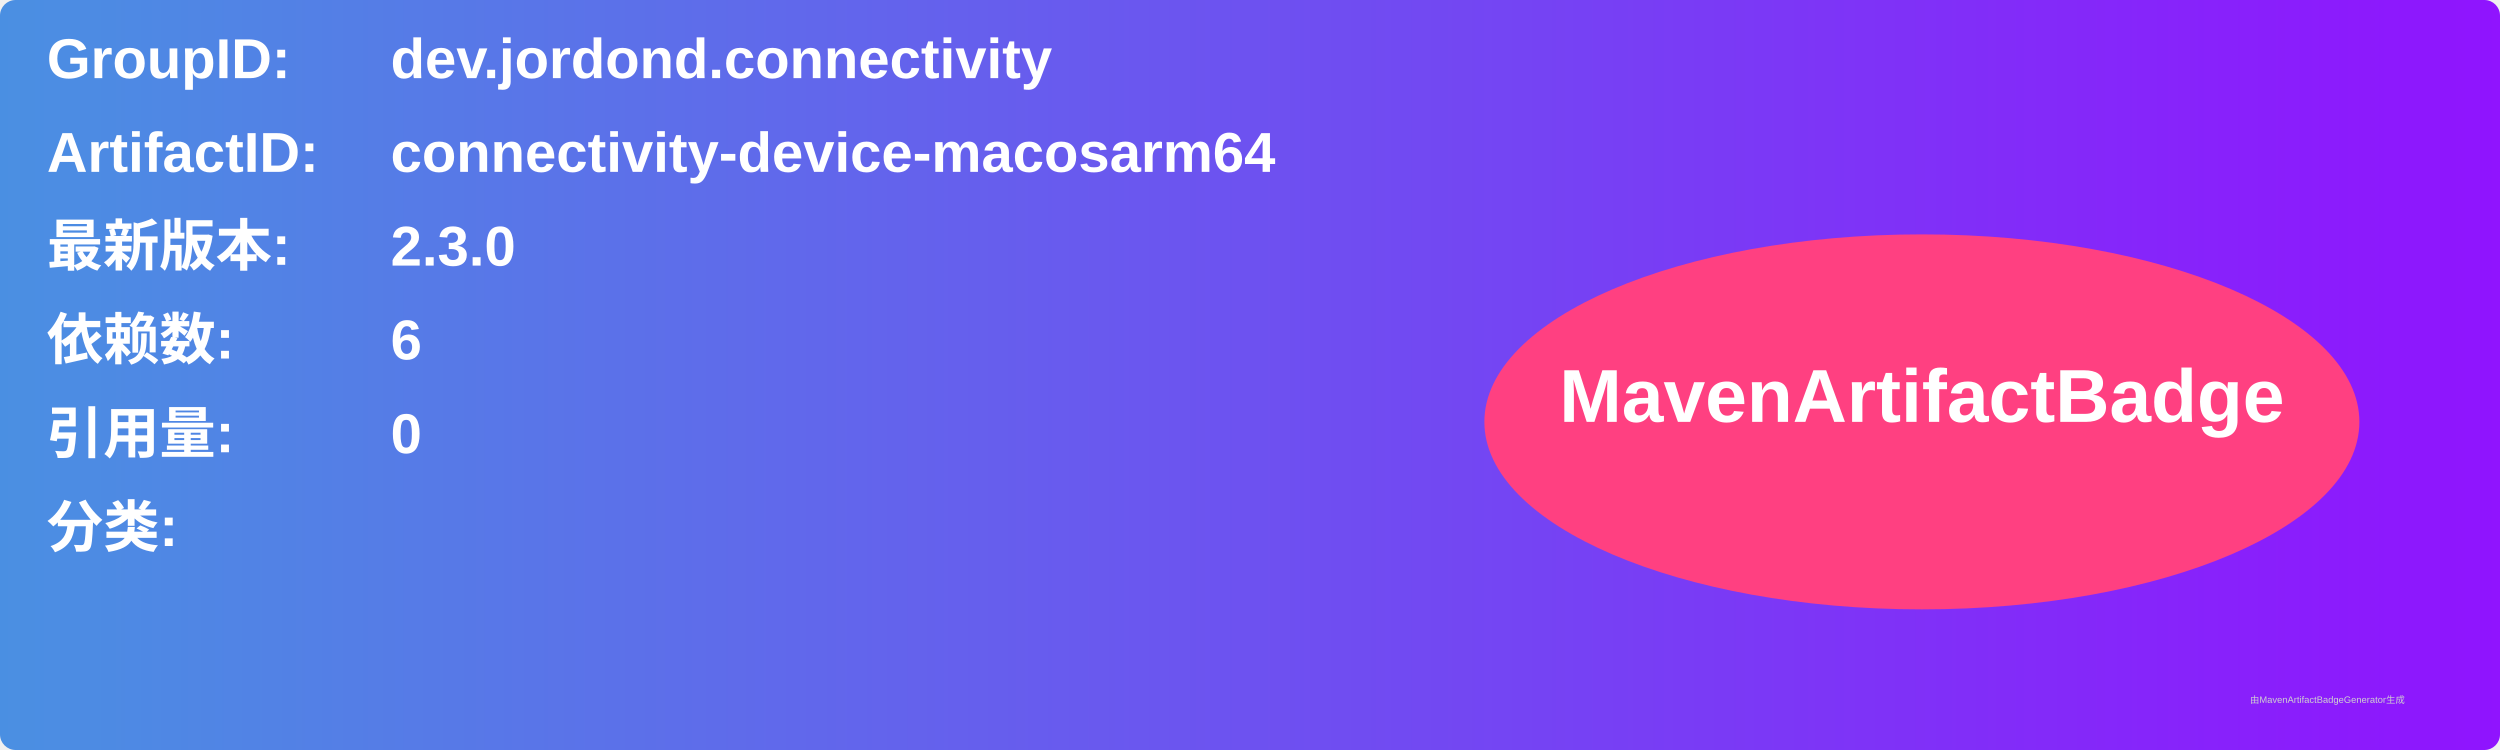
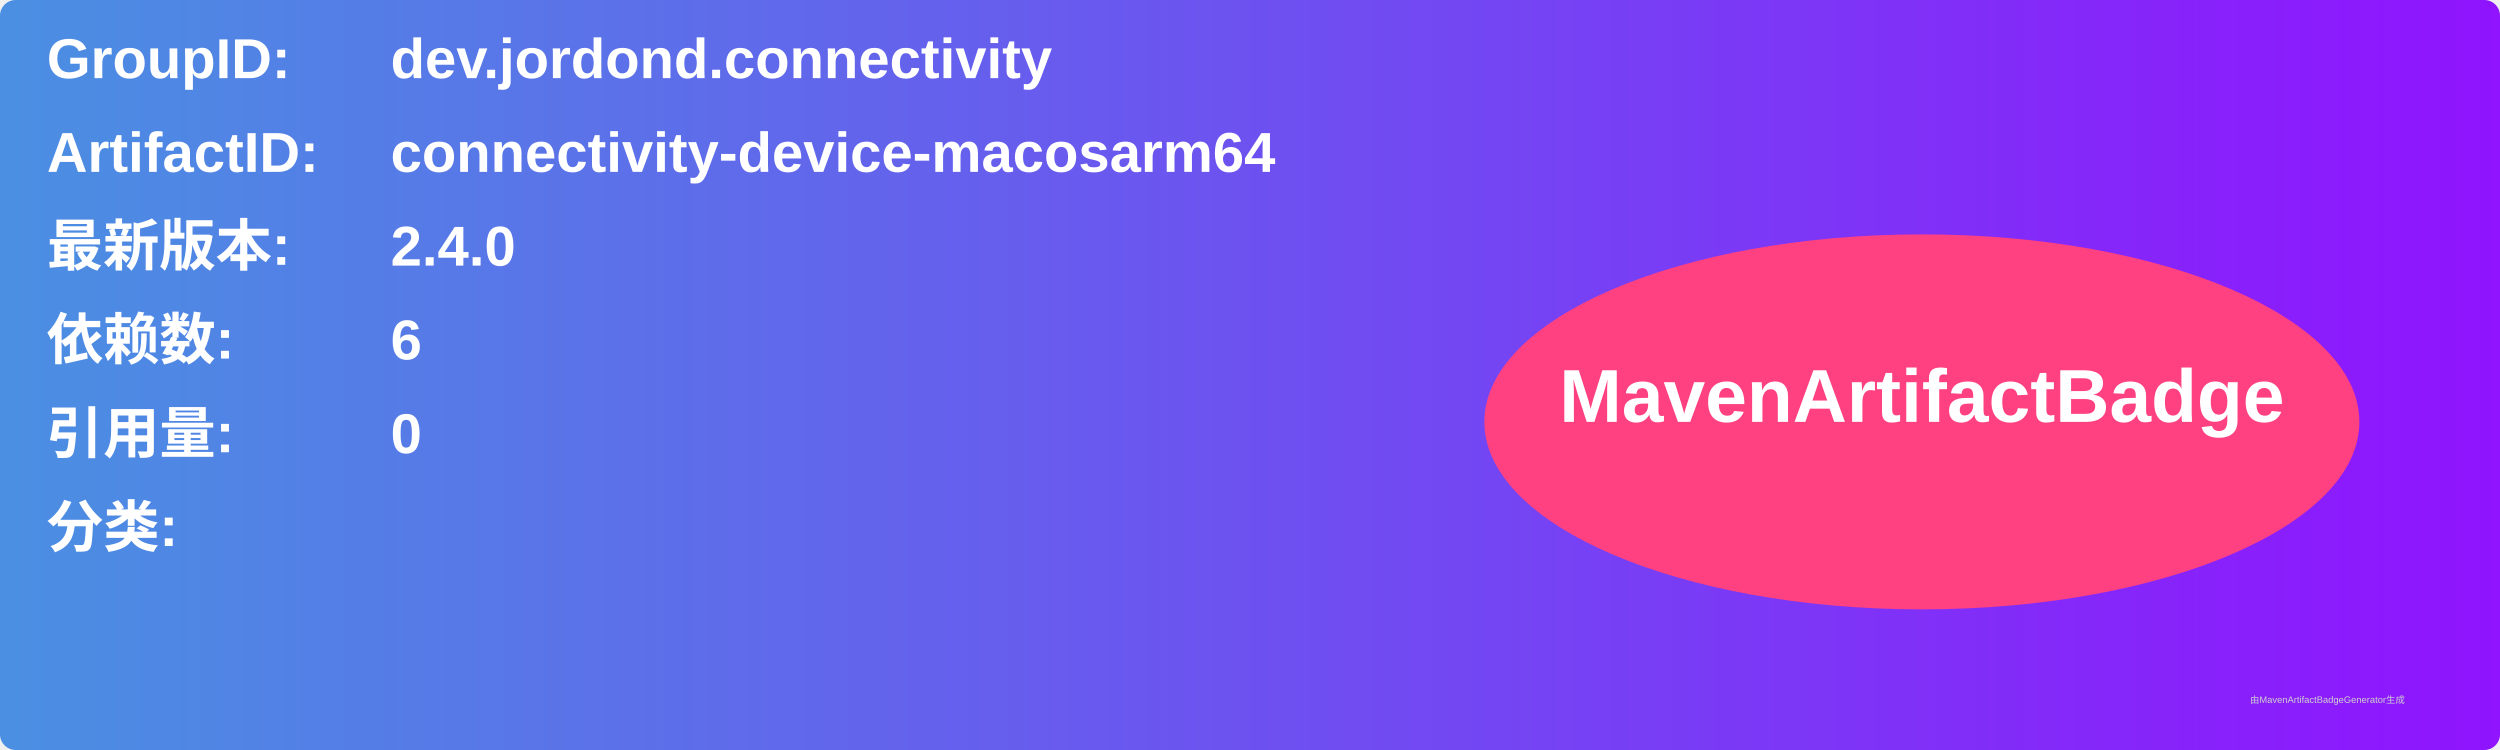
<svg xmlns="http://www.w3.org/2000/svg" width="800" height="240" viewBox="0 0 800 240">
  <linearGradient id="grad" x1="0%" y1="0%" x2="100%" y2="0%">
    <stop offset="0%" stop-color="#4a90e2" />
    <stop offset="100%" stop-color="#9013fe" />
  </linearGradient>
  <rect width="100%" height="100%" rx="5" ry="5" fill="url(#grad)" />
  <g transform="translate(15, 15)">
    <text x="0" y="10" font-family="Arial" font-size="18" fill="white" font-weight="bold" width="260">GroupID:</text>
    <text x="110" y="10" font-family="Arial" font-size="18" fill="white" font-weight="bold" width="460">dev.jordond.connectivity</text>
    <text x="0" y="40" font-family="Arial" font-size="18" fill="white" font-weight="bold" width="260">ArtifactID:</text>
    <text x="110" y="40" font-family="Arial" font-size="18" fill="white" font-weight="bold" width="460">connectivity-device-macosarm64</text>
    <text x="0" y="70" font-family="Arial" font-size="18" fill="white" font-weight="bold">最新版本:</text>
    <text x="110" y="70" font-family="Arial" font-size="18" fill="white" font-weight="bold">
-       <tspan font-weight="bold">2.3.0</tspan>
+       <tspan font-weight="bold">2.4.0</tspan>
    </text>
    <text x="0" y="100" font-family="Arial" font-size="18" fill="white" font-weight="bold">依赖数: </text>
    <text x="110" y="100" font-family="Arial" font-size="18" fill="white">
      <tspan font-weight="bold">6</tspan>
    </text>
    <text x="0" y="130" font-family="Arial" font-size="18" fill="white" font-weight="bold">引用量: </text>
    <text x="110" y="130" font-family="Arial" font-size="18" fill="white">
      <tspan font-weight="bold">0</tspan>
    </text>
    <text x="0" y="160" font-family="Arial" font-size="18" fill="white" font-weight="bold">分类:</text>
    <text x="10" y="190" font-family="Arial" font-size="10" fill="white">
      <tspan font-weight="bold" />
    </text>
    <ellipse cx="600" cy="120" rx="140" ry="60" fill="#ff4081" />
    <text x="600" y="120" text-anchor="middle" font-family="Arial" font-size="24" fill="white" font-weight="bold">MavenArtifactBadge</text>
  </g>
  <text x="720" y="225" font-family="Arial" font-size="3" fill="#d0d0d0">由MavenArtifactBadgeGenerator生成</text>
</svg>
